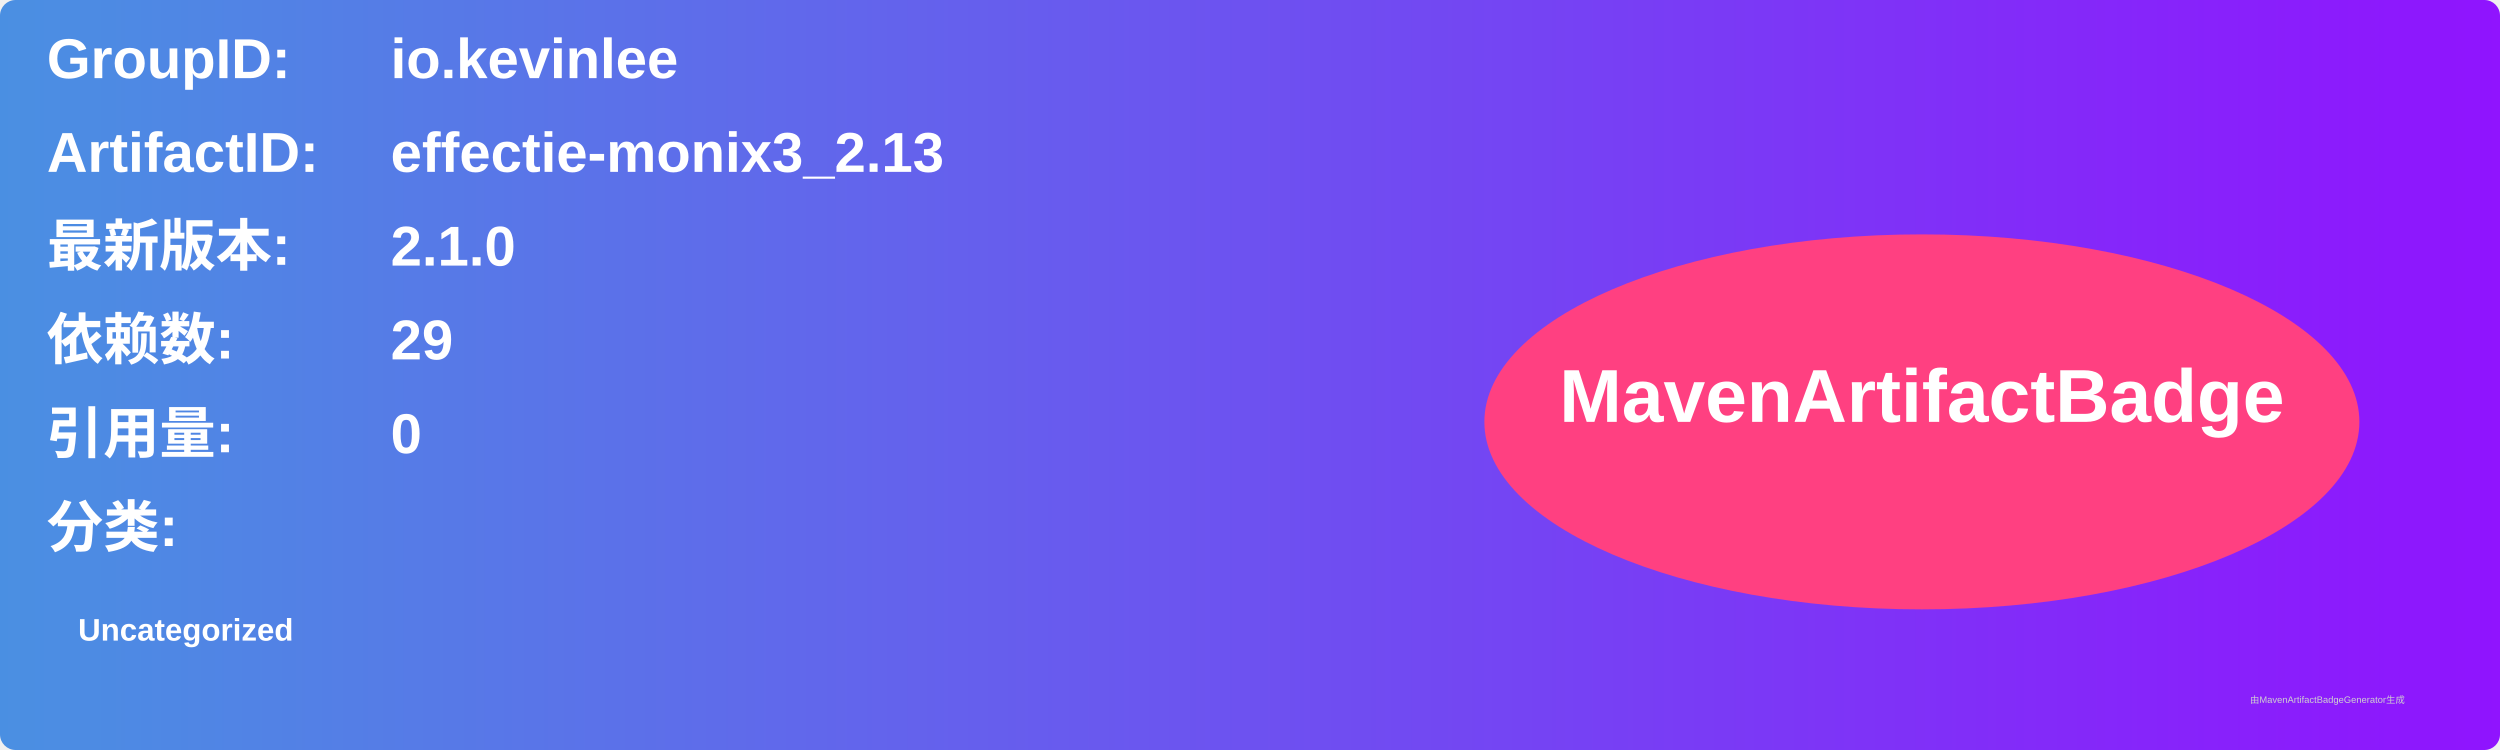
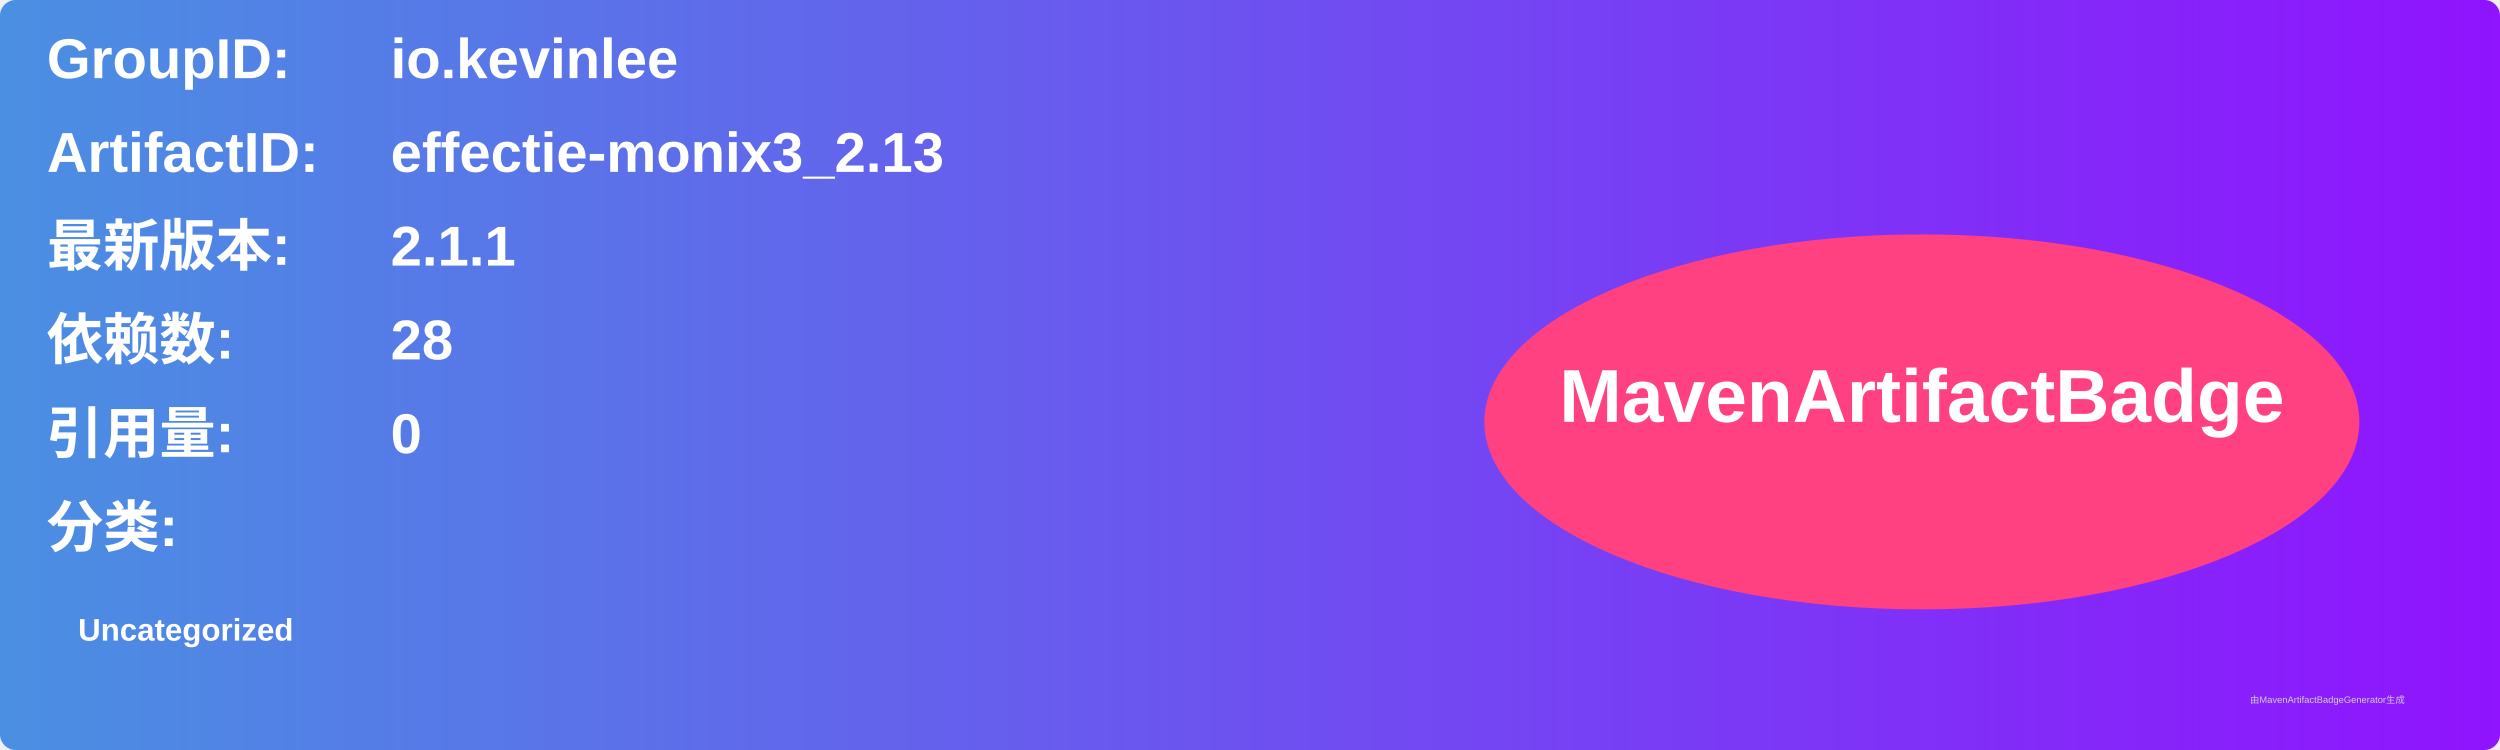
<svg xmlns="http://www.w3.org/2000/svg" width="800" height="240" viewBox="0 0 800 240">
  <linearGradient id="grad" x1="0%" y1="0%" x2="100%" y2="0%">
    <stop offset="0%" stop-color="#4a90e2" />
    <stop offset="100%" stop-color="#9013fe" />
  </linearGradient>
  <rect width="100%" height="100%" rx="5" ry="5" fill="url(#grad)" />
  <g transform="translate(15, 15)">
    <text x="0" y="10" font-family="Arial" font-size="18" fill="white" font-weight="bold" width="260">GroupID:</text>
    <text x="110" y="10" font-family="Arial" font-size="18" fill="white" font-weight="bold" width="460">io.kevinlee</text>
    <text x="0" y="40" font-family="Arial" font-size="18" fill="white" font-weight="bold" width="260">ArtifactID:</text>
    <text x="110" y="40" font-family="Arial" font-size="18" fill="white" font-weight="bold" width="460">effectie-monix3_2.13</text>
    <text x="0" y="70" font-family="Arial" font-size="18" fill="white" font-weight="bold">最新版本:</text>
    <text x="110" y="70" font-family="Arial" font-size="18" fill="white" font-weight="bold">
-       <tspan font-weight="bold">2.1.0</tspan>
+       <tspan font-weight="bold">2.1.1</tspan>
    </text>
    <text x="0" y="100" font-family="Arial" font-size="18" fill="white" font-weight="bold">依赖数: </text>
    <text x="110" y="100" font-family="Arial" font-size="18" fill="white">
-       <tspan font-weight="bold">29</tspan>
+       <tspan font-weight="bold">28</tspan>
    </text>
    <text x="0" y="130" font-family="Arial" font-size="18" fill="white" font-weight="bold">引用量: </text>
    <text x="110" y="130" font-family="Arial" font-size="18" fill="white">
      <tspan font-weight="bold">0</tspan>
    </text>
    <text x="0" y="160" font-family="Arial" font-size="18" fill="white" font-weight="bold">分类:</text>
    <text x="10" y="190" font-family="Arial" font-size="10" fill="white">
      <tspan font-weight="bold">Uncategorized</tspan>
    </text>
    <ellipse cx="600" cy="120" rx="140" ry="60" fill="#ff4081" />
    <text x="600" y="120" text-anchor="middle" font-family="Arial" font-size="24" fill="white" font-weight="bold">MavenArtifactBadge</text>
  </g>
  <text x="720" y="225" font-family="Arial" font-size="3" fill="#d0d0d0">由MavenArtifactBadgeGenerator生成</text>
</svg>
